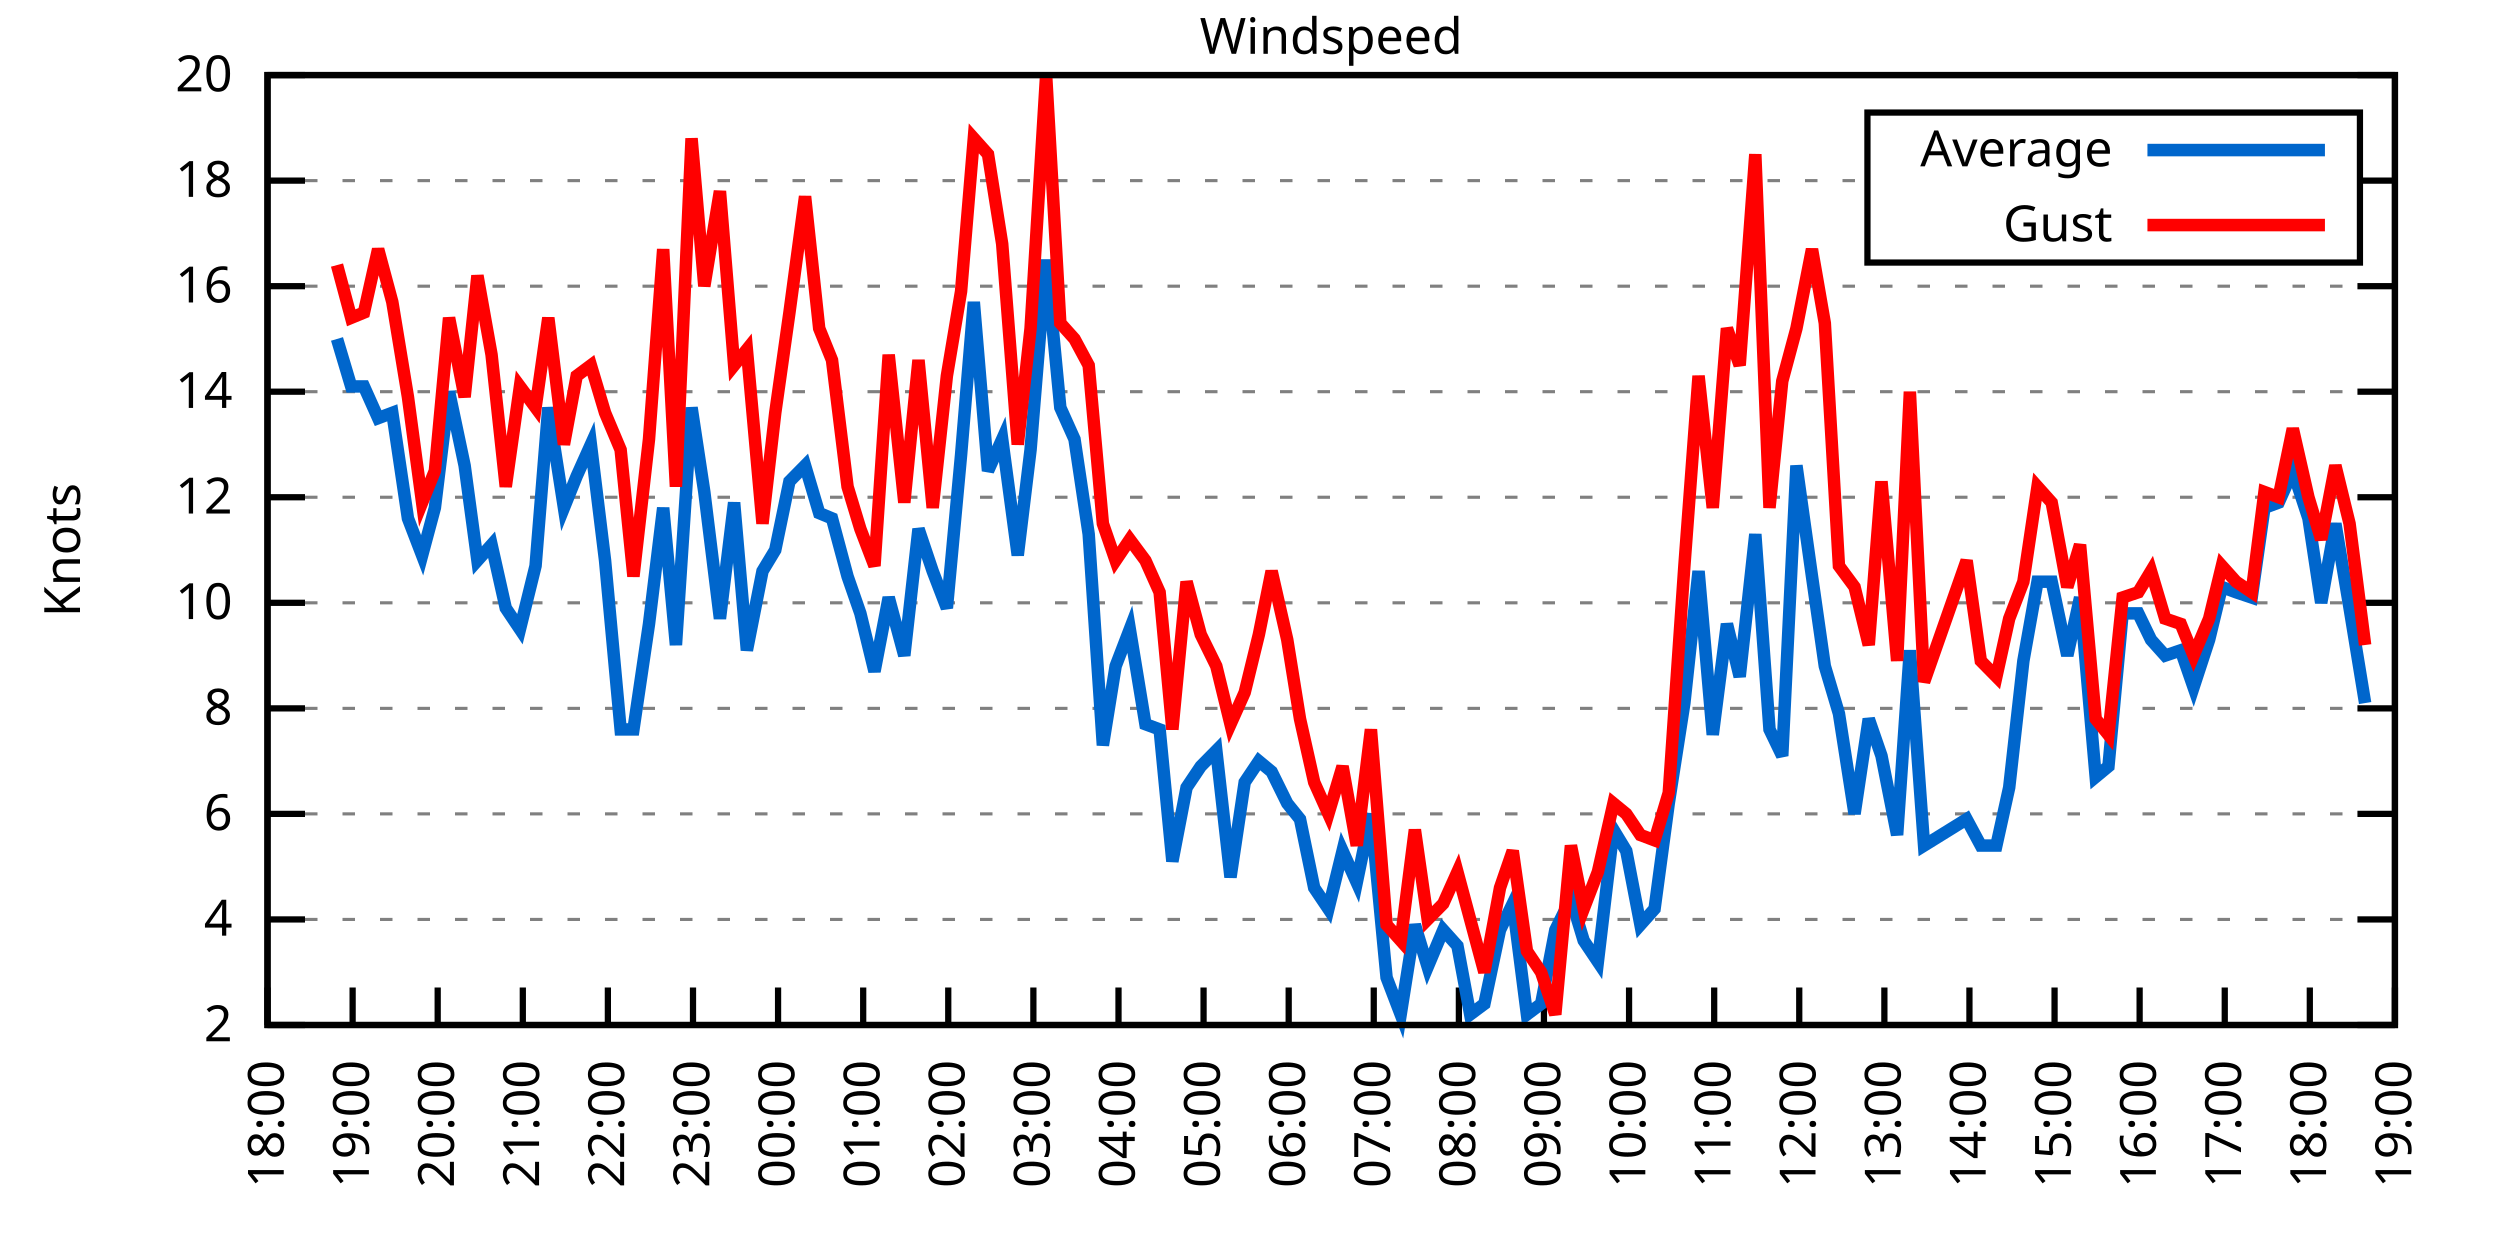
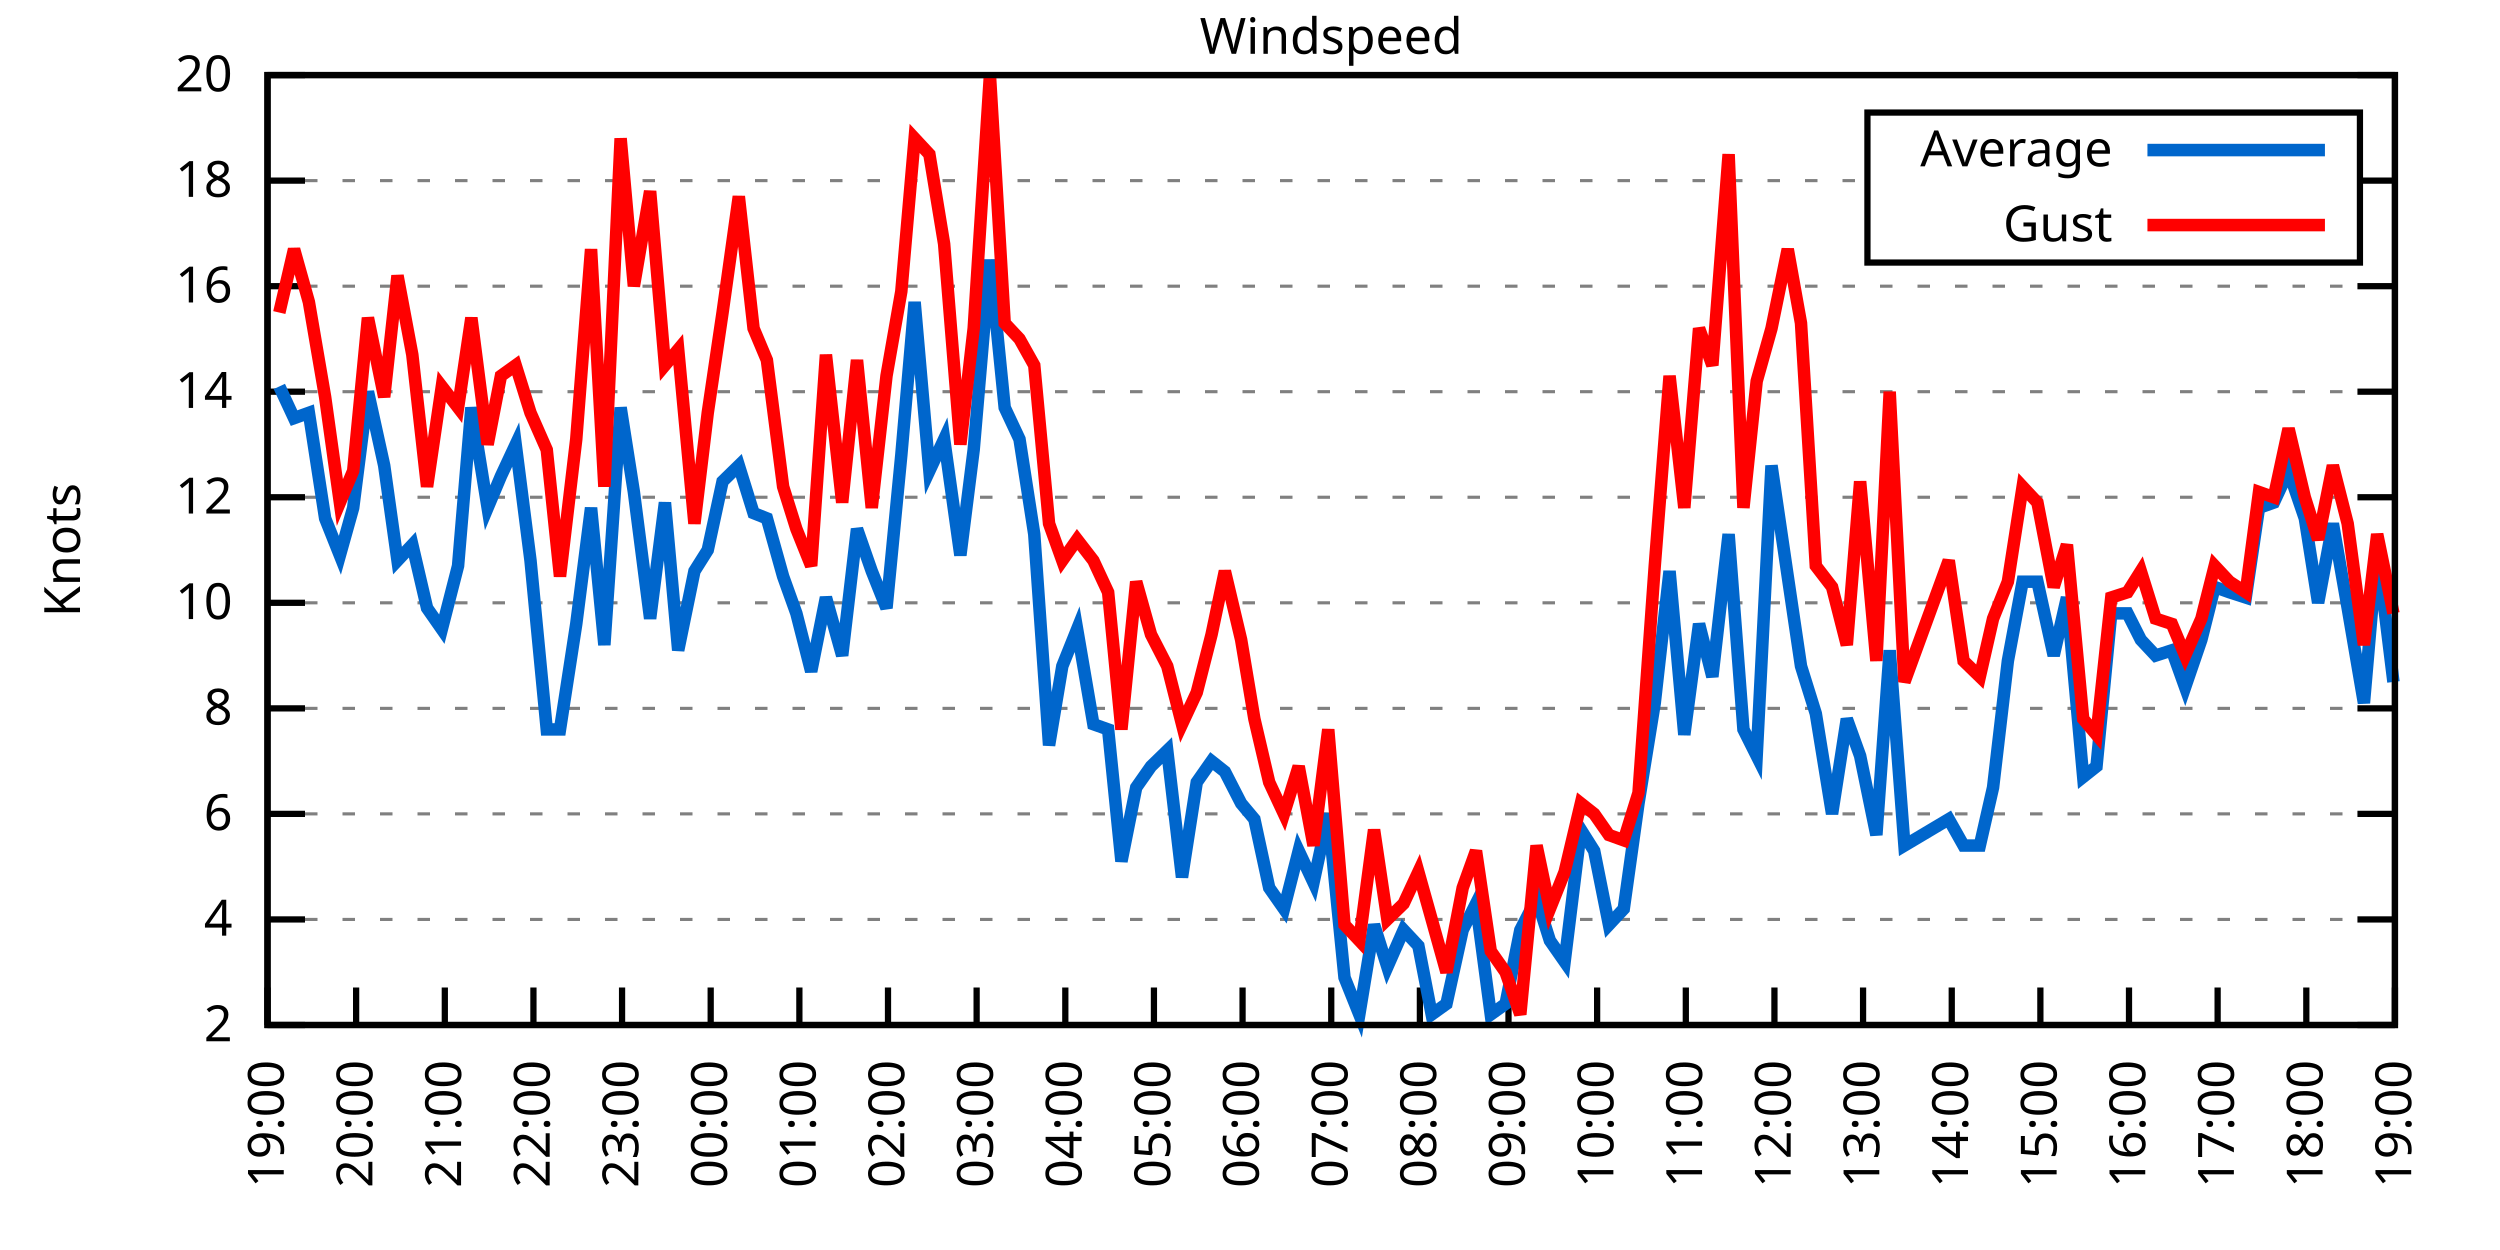
<svg xmlns="http://www.w3.org/2000/svg" xmlns:xlink="http://www.w3.org/1999/xlink" width="400" height="200" viewBox="0 0 400 200">
  <g id="gnuplot_canvas">
    <rect x="0" y="0" width="400" height="200" fill="none" />
    <defs>
      <circle id="gpDot" r="0.5" stroke-width="0.5" stroke="currentColor" />
      <path id="gpPt0" stroke-width="0.333" stroke="currentColor" d="M-1,0 h2 M0,-1 v2" />
      <path id="gpPt1" stroke-width="0.333" stroke="currentColor" d="M-1,-1 L1,1 M1,-1 L-1,1" />
      <path id="gpPt2" stroke-width="0.333" stroke="currentColor" d="M-1,0 L1,0 M0,-1 L0,1 M-1,-1 L1,1 M-1,1 L1,-1" />
      <rect id="gpPt3" stroke-width="0.333" stroke="currentColor" x="-1" y="-1" width="2" height="2" />
      <rect id="gpPt4" stroke-width="0.333" stroke="currentColor" fill="currentColor" x="-1" y="-1" width="2" height="2" />
      <circle id="gpPt5" stroke-width="0.333" stroke="currentColor" cx="0" cy="0" r="1" />
      <use xlink:href="#gpPt5" id="gpPt6" fill="currentColor" stroke="none" />
      <path id="gpPt7" stroke-width="0.333" stroke="currentColor" d="M0,-1.33 L-1.33,0.67 L1.33,0.67 z" />
      <use xlink:href="#gpPt7" id="gpPt8" fill="currentColor" stroke="none" />
      <use xlink:href="#gpPt7" id="gpPt9" stroke="currentColor" transform="rotate(180)" />
      <use xlink:href="#gpPt9" id="gpPt10" fill="currentColor" stroke="none" />
      <use xlink:href="#gpPt3" id="gpPt11" stroke="currentColor" transform="rotate(45)" />
      <use xlink:href="#gpPt11" id="gpPt12" fill="currentColor" stroke="none" />
      <path id="gpPt13" stroke-width="0.333" stroke="currentColor" d="M0,1.330 L1.265,0.411 L0.782,-1.067 L-0.782,-1.076 L-1.265,0.411 z" />
      <use xlink:href="#gpPt13" id="gpPt14" fill="currentColor" stroke="none" />
      <filter id="textbox" filterUnits="objectBoundingBox" x="0" y="0" height="1" width="1">
        <feFlood flood-color="white" flood-opacity="1" result="bgnd" />
        <feComposite in="SourceGraphic" in2="bgnd" operator="atop" />
      </filter>
      <filter id="greybox" filterUnits="objectBoundingBox" x="0" y="0" height="1" width="1">
        <feFlood flood-color="lightgrey" flood-opacity="1" result="grey" />
        <feComposite in="SourceGraphic" in2="grey" operator="atop" />
      </filter>
    </defs>
    <g fill="none" color="white" stroke="currentColor" stroke-width="1.00" stroke-linecap="butt" stroke-linejoin="miter">
</g>
    <g fill="none" color="black" stroke="currentColor" stroke-width="1.00" stroke-linecap="butt" stroke-linejoin="miter">
      <g stroke="none" shape-rendering="crispEdges">
        <polygon fill="rgb(255, 255, 255)" points="42.80,164.00 383.18,164.00 383.18,12.02 42.80,12.02 " />
      </g>
    </g>
    <g fill="none" color="black" stroke="currentColor" stroke-width="1.00" stroke-linecap="butt" stroke-linejoin="miter">
</g>
    <g fill="none" color="black" stroke="black" stroke-width="0.50" stroke-linecap="butt" stroke-linejoin="miter">
</g>
    <g fill="none" color="gray" stroke="currentColor" stroke-width="0.50" stroke-linecap="butt" stroke-linejoin="miter">
      <path stroke="gray" stroke-dasharray="2,4" class="gridline" d="M42.80,164.00 L383.19,164.00  " />
    </g>
    <g fill="none" color="gray" stroke="gray" stroke-width="1.00" stroke-linecap="butt" stroke-linejoin="miter">
</g>
    <g fill="none" color="black" stroke="currentColor" stroke-width="1.00" stroke-linecap="butt" stroke-linejoin="miter">
      <path stroke="black" d="M42.80,164.00 L48.80,164.00 M383.19,164.00 L377.19,164.00  " />
      <g transform="translate(37.20,166.60)" stroke="none" fill="black" font-family="Sans" font-size="8.00" text-anchor="end">
        <text>
          <tspan font-family="Sans"> 2</tspan>
        </text>
      </g>
    </g>
    <g fill="none" color="black" stroke="currentColor" stroke-width="1.00" stroke-linecap="butt" stroke-linejoin="miter">
</g>
    <g fill="none" color="black" stroke="black" stroke-width="0.50" stroke-linecap="butt" stroke-linejoin="miter">
</g>
    <g fill="none" color="gray" stroke="currentColor" stroke-width="0.50" stroke-linecap="butt" stroke-linejoin="miter">
      <path stroke="gray" stroke-dasharray="2,4" class="gridline" d="M42.80,147.11 L383.19,147.11  " />
    </g>
    <g fill="none" color="gray" stroke="gray" stroke-width="1.00" stroke-linecap="butt" stroke-linejoin="miter">
</g>
    <g fill="none" color="black" stroke="currentColor" stroke-width="1.00" stroke-linecap="butt" stroke-linejoin="miter">
      <path stroke="black" d="M42.80,147.11 L48.80,147.11 M383.19,147.11 L377.19,147.11  " />
      <g transform="translate(37.20,149.71)" stroke="none" fill="black" font-family="Sans" font-size="8.00" text-anchor="end">
        <text>
          <tspan font-family="Sans"> 4</tspan>
        </text>
      </g>
    </g>
    <g fill="none" color="black" stroke="currentColor" stroke-width="1.00" stroke-linecap="butt" stroke-linejoin="miter">
</g>
    <g fill="none" color="black" stroke="black" stroke-width="0.50" stroke-linecap="butt" stroke-linejoin="miter">
</g>
    <g fill="none" color="gray" stroke="currentColor" stroke-width="0.50" stroke-linecap="butt" stroke-linejoin="miter">
      <path stroke="gray" stroke-dasharray="2,4" class="gridline" d="M42.80,130.22 L383.19,130.22  " />
    </g>
    <g fill="none" color="gray" stroke="gray" stroke-width="1.00" stroke-linecap="butt" stroke-linejoin="miter">
</g>
    <g fill="none" color="black" stroke="currentColor" stroke-width="1.00" stroke-linecap="butt" stroke-linejoin="miter">
      <path stroke="black" d="M42.80,130.22 L48.80,130.22 M383.19,130.22 L377.19,130.22  " />
      <g transform="translate(37.20,132.82)" stroke="none" fill="black" font-family="Sans" font-size="8.00" text-anchor="end">
        <text>
          <tspan font-family="Sans"> 6</tspan>
        </text>
      </g>
    </g>
    <g fill="none" color="black" stroke="currentColor" stroke-width="1.00" stroke-linecap="butt" stroke-linejoin="miter">
</g>
    <g fill="none" color="black" stroke="black" stroke-width="0.50" stroke-linecap="butt" stroke-linejoin="miter">
</g>
    <g fill="none" color="gray" stroke="currentColor" stroke-width="0.50" stroke-linecap="butt" stroke-linejoin="miter">
      <path stroke="gray" stroke-dasharray="2,4" class="gridline" d="M42.80,113.34 L383.19,113.34  " />
    </g>
    <g fill="none" color="gray" stroke="gray" stroke-width="1.00" stroke-linecap="butt" stroke-linejoin="miter">
</g>
    <g fill="none" color="black" stroke="currentColor" stroke-width="1.00" stroke-linecap="butt" stroke-linejoin="miter">
      <path stroke="black" d="M42.80,113.34 L48.80,113.34 M383.19,113.34 L377.19,113.34  " />
      <g transform="translate(37.20,115.94)" stroke="none" fill="black" font-family="Sans" font-size="8.00" text-anchor="end">
        <text>
          <tspan font-family="Sans"> 8</tspan>
        </text>
      </g>
    </g>
    <g fill="none" color="black" stroke="currentColor" stroke-width="1.00" stroke-linecap="butt" stroke-linejoin="miter">
</g>
    <g fill="none" color="black" stroke="black" stroke-width="0.50" stroke-linecap="butt" stroke-linejoin="miter">
</g>
    <g fill="none" color="gray" stroke="currentColor" stroke-width="0.50" stroke-linecap="butt" stroke-linejoin="miter">
      <path stroke="gray" stroke-dasharray="2,4" class="gridline" d="M42.80,96.45 L383.19,96.45  " />
    </g>
    <g fill="none" color="gray" stroke="gray" stroke-width="1.00" stroke-linecap="butt" stroke-linejoin="miter">
</g>
    <g fill="none" color="black" stroke="currentColor" stroke-width="1.00" stroke-linecap="butt" stroke-linejoin="miter">
      <path stroke="black" d="M42.80,96.45 L48.80,96.45 M383.19,96.45 L377.19,96.45  " />
      <g transform="translate(37.20,99.05)" stroke="none" fill="black" font-family="Sans" font-size="8.00" text-anchor="end">
        <text>
          <tspan font-family="Sans"> 10</tspan>
        </text>
      </g>
    </g>
    <g fill="none" color="black" stroke="currentColor" stroke-width="1.00" stroke-linecap="butt" stroke-linejoin="miter">
</g>
    <g fill="none" color="black" stroke="black" stroke-width="0.50" stroke-linecap="butt" stroke-linejoin="miter">
</g>
    <g fill="none" color="gray" stroke="currentColor" stroke-width="0.50" stroke-linecap="butt" stroke-linejoin="miter">
      <path stroke="gray" stroke-dasharray="2,4" class="gridline" d="M42.80,79.56 L383.19,79.56  " />
    </g>
    <g fill="none" color="gray" stroke="gray" stroke-width="1.00" stroke-linecap="butt" stroke-linejoin="miter">
</g>
    <g fill="none" color="black" stroke="currentColor" stroke-width="1.00" stroke-linecap="butt" stroke-linejoin="miter">
      <path stroke="black" d="M42.80,79.56 L48.80,79.56 M383.19,79.56 L377.19,79.56  " />
      <g transform="translate(37.20,82.16)" stroke="none" fill="black" font-family="Sans" font-size="8.00" text-anchor="end">
        <text>
          <tspan font-family="Sans"> 12</tspan>
        </text>
      </g>
    </g>
    <g fill="none" color="black" stroke="currentColor" stroke-width="1.00" stroke-linecap="butt" stroke-linejoin="miter">
</g>
    <g fill="none" color="black" stroke="black" stroke-width="0.50" stroke-linecap="butt" stroke-linejoin="miter">
</g>
    <g fill="none" color="gray" stroke="currentColor" stroke-width="0.50" stroke-linecap="butt" stroke-linejoin="miter">
      <path stroke="gray" stroke-dasharray="2,4" class="gridline" d="M42.80,62.67 L383.19,62.67  " />
    </g>
    <g fill="none" color="gray" stroke="gray" stroke-width="1.00" stroke-linecap="butt" stroke-linejoin="miter">
</g>
    <g fill="none" color="black" stroke="currentColor" stroke-width="1.00" stroke-linecap="butt" stroke-linejoin="miter">
      <path stroke="black" d="M42.80,62.67 L48.80,62.67 M383.19,62.67 L377.19,62.67  " />
      <g transform="translate(37.20,65.27)" stroke="none" fill="black" font-family="Sans" font-size="8.00" text-anchor="end">
        <text>
          <tspan font-family="Sans"> 14</tspan>
        </text>
      </g>
    </g>
    <g fill="none" color="black" stroke="currentColor" stroke-width="1.00" stroke-linecap="butt" stroke-linejoin="miter">
</g>
    <g fill="none" color="black" stroke="black" stroke-width="0.50" stroke-linecap="butt" stroke-linejoin="miter">
</g>
    <g fill="none" color="gray" stroke="currentColor" stroke-width="0.50" stroke-linecap="butt" stroke-linejoin="miter">
      <path stroke="gray" stroke-dasharray="2,4" class="gridline" d="M42.80,45.79 L383.19,45.79  " />
    </g>
    <g fill="none" color="gray" stroke="gray" stroke-width="1.00" stroke-linecap="butt" stroke-linejoin="miter">
</g>
    <g fill="none" color="black" stroke="currentColor" stroke-width="1.00" stroke-linecap="butt" stroke-linejoin="miter">
      <path stroke="black" d="M42.80,45.79 L48.80,45.79 M383.19,45.79 L377.19,45.79  " />
      <g transform="translate(37.20,48.39)" stroke="none" fill="black" font-family="Sans" font-size="8.00" text-anchor="end">
        <text>
          <tspan font-family="Sans"> 16</tspan>
        </text>
      </g>
    </g>
    <g fill="none" color="black" stroke="currentColor" stroke-width="1.00" stroke-linecap="butt" stroke-linejoin="miter">
</g>
    <g fill="none" color="black" stroke="black" stroke-width="0.50" stroke-linecap="butt" stroke-linejoin="miter">
</g>
    <g fill="none" color="gray" stroke="currentColor" stroke-width="0.50" stroke-linecap="butt" stroke-linejoin="miter">
      <path stroke="gray" stroke-dasharray="2,4" class="gridline" d="M42.80,28.90 L298.79,28.90 M377.59,28.90 L383.19,28.90  " />
    </g>
    <g fill="none" color="gray" stroke="gray" stroke-width="1.00" stroke-linecap="butt" stroke-linejoin="miter">
</g>
    <g fill="none" color="black" stroke="currentColor" stroke-width="1.00" stroke-linecap="butt" stroke-linejoin="miter">
      <path stroke="black" d="M42.80,28.90 L48.80,28.90 M383.19,28.90 L377.19,28.90  " />
      <g transform="translate(37.20,31.50)" stroke="none" fill="black" font-family="Sans" font-size="8.00" text-anchor="end">
        <text>
          <tspan font-family="Sans"> 18</tspan>
        </text>
      </g>
    </g>
    <g fill="none" color="black" stroke="currentColor" stroke-width="1.00" stroke-linecap="butt" stroke-linejoin="miter">
</g>
    <g fill="none" color="black" stroke="black" stroke-width="0.50" stroke-linecap="butt" stroke-linejoin="miter">
</g>
    <g fill="none" color="gray" stroke="currentColor" stroke-width="0.50" stroke-linecap="butt" stroke-linejoin="miter">
      <path stroke="gray" stroke-dasharray="2,4" class="gridline" d="M42.80,12.01 L383.19,12.01  " />
    </g>
    <g fill="none" color="gray" stroke="gray" stroke-width="1.00" stroke-linecap="butt" stroke-linejoin="miter">
</g>
    <g fill="none" color="black" stroke="currentColor" stroke-width="1.00" stroke-linecap="butt" stroke-linejoin="miter">
      <path stroke="black" d="M42.80,12.01 L48.80,12.01 M383.19,12.01 L377.19,12.01  " />
      <g transform="translate(37.20,14.61)" stroke="none" fill="black" font-family="Sans" font-size="8.00" text-anchor="end">
        <text>
          <tspan font-family="Sans"> 20</tspan>
        </text>
      </g>
    </g>
    <g fill="none" color="black" stroke="currentColor" stroke-width="1.00" stroke-linecap="butt" stroke-linejoin="miter">
      <path stroke="black" d="M42.80,164.00 L42.80,158.00  " />
      <g transform="translate(45.40,169.60) rotate(270.00)" stroke="none" fill="black" font-family="Sans" font-size="8.00" text-anchor="end">
        <text>
-           <tspan font-family="Sans">18:00</tspan>
-         </text>
-       </g>
-     </g>
-     <g fill="none" color="black" stroke="currentColor" stroke-width="1.00" stroke-linecap="butt" stroke-linejoin="miter">
-       <path stroke="black" d="M56.42,164.00 L56.42,158.00  " />
-       <g transform="translate(59.02,169.60) rotate(270.00)" stroke="none" fill="black" font-family="Sans" font-size="8.00" text-anchor="end">
-         <text>
          <tspan font-family="Sans">19:00</tspan>
        </text>
      </g>
    </g>
    <g fill="none" color="black" stroke="currentColor" stroke-width="1.00" stroke-linecap="butt" stroke-linejoin="miter">
-       <path stroke="black" d="M70.03,164.00 L70.03,158.00  " />
-       <g transform="translate(72.63,169.60) rotate(270.00)" stroke="none" fill="black" font-family="Sans" font-size="8.00" text-anchor="end">
+       <path stroke="black" d="M56.98,164.00 L56.98,158.00  " />
+       <g transform="translate(59.58,169.60) rotate(270.00)" stroke="none" fill="black" font-family="Sans" font-size="8.00" text-anchor="end">
        <text>
          <tspan font-family="Sans">20:00</tspan>
        </text>
      </g>
    </g>
    <g fill="none" color="black" stroke="currentColor" stroke-width="1.00" stroke-linecap="butt" stroke-linejoin="miter">
-       <path stroke="black" d="M83.65,164.00 L83.65,158.00  " />
-       <g transform="translate(86.25,169.60) rotate(270.00)" stroke="none" fill="black" font-family="Sans" font-size="8.00" text-anchor="end">
+       <path stroke="black" d="M71.17,164.00 L71.17,158.00  " />
+       <g transform="translate(73.77,169.60) rotate(270.00)" stroke="none" fill="black" font-family="Sans" font-size="8.00" text-anchor="end">
        <text>
          <tspan font-family="Sans">21:00</tspan>
        </text>
      </g>
    </g>
    <g fill="none" color="black" stroke="currentColor" stroke-width="1.00" stroke-linecap="butt" stroke-linejoin="miter">
-       <path stroke="black" d="M97.26,164.00 L97.26,158.00  " />
-       <g transform="translate(99.86,169.60) rotate(270.00)" stroke="none" fill="black" font-family="Sans" font-size="8.00" text-anchor="end">
+       <path stroke="black" d="M85.35,164.00 L85.35,158.00  " />
+       <g transform="translate(87.95,169.60) rotate(270.00)" stroke="none" fill="black" font-family="Sans" font-size="8.00" text-anchor="end">
        <text>
          <tspan font-family="Sans">22:00</tspan>
        </text>
      </g>
    </g>
    <g fill="none" color="black" stroke="currentColor" stroke-width="1.00" stroke-linecap="butt" stroke-linejoin="miter">
-       <path stroke="black" d="M110.88,164.00 L110.88,158.00  " />
-       <g transform="translate(113.48,169.60) rotate(270.00)" stroke="none" fill="black" font-family="Sans" font-size="8.00" text-anchor="end">
+       <path stroke="black" d="M99.53,164.00 L99.53,158.00  " />
+       <g transform="translate(102.13,169.60) rotate(270.00)" stroke="none" fill="black" font-family="Sans" font-size="8.00" text-anchor="end">
        <text>
          <tspan font-family="Sans">23:00</tspan>
        </text>
      </g>
    </g>
    <g fill="none" color="black" stroke="currentColor" stroke-width="1.00" stroke-linecap="butt" stroke-linejoin="miter">
-       <path stroke="black" d="M124.49,164.00 L124.49,158.00  " />
-       <g transform="translate(127.09,169.60) rotate(270.00)" stroke="none" fill="black" font-family="Sans" font-size="8.00" text-anchor="end">
+       <path stroke="black" d="M113.71,164.00 L113.71,158.00  " />
+       <g transform="translate(116.31,169.60) rotate(270.00)" stroke="none" fill="black" font-family="Sans" font-size="8.00" text-anchor="end">
        <text>
          <tspan font-family="Sans">00:00</tspan>
        </text>
      </g>
    </g>
    <g fill="none" color="black" stroke="currentColor" stroke-width="1.00" stroke-linecap="butt" stroke-linejoin="miter">
-       <path stroke="black" d="M138.11,164.00 L138.11,158.00  " />
-       <g transform="translate(140.71,169.60) rotate(270.00)" stroke="none" fill="black" font-family="Sans" font-size="8.00" text-anchor="end">
+       <path stroke="black" d="M127.90,164.00 L127.90,158.00  " />
+       <g transform="translate(130.50,169.60) rotate(270.00)" stroke="none" fill="black" font-family="Sans" font-size="8.00" text-anchor="end">
        <text>
          <tspan font-family="Sans">01:00</tspan>
        </text>
      </g>
    </g>
    <g fill="none" color="black" stroke="currentColor" stroke-width="1.00" stroke-linecap="butt" stroke-linejoin="miter">
-       <path stroke="black" d="M151.72,164.00 L151.72,158.00  " />
-       <g transform="translate(154.32,169.60) rotate(270.00)" stroke="none" fill="black" font-family="Sans" font-size="8.00" text-anchor="end">
+       <path stroke="black" d="M142.08,164.00 L142.08,158.00  " />
+       <g transform="translate(144.68,169.60) rotate(270.00)" stroke="none" fill="black" font-family="Sans" font-size="8.00" text-anchor="end">
        <text>
          <tspan font-family="Sans">02:00</tspan>
        </text>
      </g>
    </g>
    <g fill="none" color="black" stroke="currentColor" stroke-width="1.00" stroke-linecap="butt" stroke-linejoin="miter">
-       <path stroke="black" d="M165.34,164.00 L165.34,158.00  " />
-       <g transform="translate(167.94,169.60) rotate(270.00)" stroke="none" fill="black" font-family="Sans" font-size="8.00" text-anchor="end">
+       <path stroke="black" d="M156.26,164.00 L156.26,158.00  " />
+       <g transform="translate(158.86,169.60) rotate(270.00)" stroke="none" fill="black" font-family="Sans" font-size="8.00" text-anchor="end">
        <text>
          <tspan font-family="Sans">03:00</tspan>
        </text>
      </g>
    </g>
    <g fill="none" color="black" stroke="currentColor" stroke-width="1.00" stroke-linecap="butt" stroke-linejoin="miter">
-       <path stroke="black" d="M178.96,164.00 L178.96,158.00  " />
-       <g transform="translate(181.56,169.60) rotate(270.00)" stroke="none" fill="black" font-family="Sans" font-size="8.00" text-anchor="end">
+       <path stroke="black" d="M170.45,164.00 L170.45,158.00  " />
+       <g transform="translate(173.05,169.60) rotate(270.00)" stroke="none" fill="black" font-family="Sans" font-size="8.00" text-anchor="end">
        <text>
          <tspan font-family="Sans">04:00</tspan>
        </text>
      </g>
    </g>
    <g fill="none" color="black" stroke="currentColor" stroke-width="1.00" stroke-linecap="butt" stroke-linejoin="miter">
-       <path stroke="black" d="M192.57,164.00 L192.57,158.00  " />
-       <g transform="translate(195.17,169.60) rotate(270.00)" stroke="none" fill="black" font-family="Sans" font-size="8.00" text-anchor="end">
+       <path stroke="black" d="M184.63,164.00 L184.63,158.00  " />
+       <g transform="translate(187.23,169.60) rotate(270.00)" stroke="none" fill="black" font-family="Sans" font-size="8.00" text-anchor="end">
        <text>
          <tspan font-family="Sans">05:00</tspan>
        </text>
      </g>
    </g>
    <g fill="none" color="black" stroke="currentColor" stroke-width="1.00" stroke-linecap="butt" stroke-linejoin="miter">
-       <path stroke="black" d="M206.19,164.00 L206.19,158.00  " />
-       <g transform="translate(208.79,169.60) rotate(270.00)" stroke="none" fill="black" font-family="Sans" font-size="8.00" text-anchor="end">
+       <path stroke="black" d="M198.81,164.00 L198.81,158.00  " />
+       <g transform="translate(201.41,169.60) rotate(270.00)" stroke="none" fill="black" font-family="Sans" font-size="8.00" text-anchor="end">
        <text>
          <tspan font-family="Sans">06:00</tspan>
        </text>
      </g>
    </g>
    <g fill="none" color="black" stroke="currentColor" stroke-width="1.00" stroke-linecap="butt" stroke-linejoin="miter">
-       <path stroke="black" d="M219.80,164.00 L219.80,158.00  " />
-       <g transform="translate(222.40,169.60) rotate(270.00)" stroke="none" fill="black" font-family="Sans" font-size="8.00" text-anchor="end">
+       <path stroke="black" d="M213.00,164.00 L213.00,158.00  " />
+       <g transform="translate(215.60,169.60) rotate(270.00)" stroke="none" fill="black" font-family="Sans" font-size="8.00" text-anchor="end">
        <text>
          <tspan font-family="Sans">07:00</tspan>
        </text>
      </g>
    </g>
    <g fill="none" color="black" stroke="currentColor" stroke-width="1.00" stroke-linecap="butt" stroke-linejoin="miter">
-       <path stroke="black" d="M233.42,164.00 L233.42,158.00  " />
-       <g transform="translate(236.02,169.60) rotate(270.00)" stroke="none" fill="black" font-family="Sans" font-size="8.00" text-anchor="end">
+       <path stroke="black" d="M227.18,164.00 L227.18,158.00  " />
+       <g transform="translate(229.78,169.60) rotate(270.00)" stroke="none" fill="black" font-family="Sans" font-size="8.00" text-anchor="end">
        <text>
          <tspan font-family="Sans">08:00</tspan>
        </text>
      </g>
    </g>
    <g fill="none" color="black" stroke="currentColor" stroke-width="1.00" stroke-linecap="butt" stroke-linejoin="miter">
-       <path stroke="black" d="M247.03,164.00 L247.03,158.00  " />
-       <g transform="translate(249.63,169.60) rotate(270.00)" stroke="none" fill="black" font-family="Sans" font-size="8.00" text-anchor="end">
+       <path stroke="black" d="M241.36,164.00 L241.36,158.00  " />
+       <g transform="translate(243.96,169.60) rotate(270.00)" stroke="none" fill="black" font-family="Sans" font-size="8.00" text-anchor="end">
        <text>
          <tspan font-family="Sans">09:00</tspan>
        </text>
      </g>
    </g>
    <g fill="none" color="black" stroke="currentColor" stroke-width="1.00" stroke-linecap="butt" stroke-linejoin="miter">
-       <path stroke="black" d="M260.65,164.00 L260.65,158.00  " />
-       <g transform="translate(263.25,169.60) rotate(270.00)" stroke="none" fill="black" font-family="Sans" font-size="8.00" text-anchor="end">
+       <path stroke="black" d="M255.54,164.00 L255.54,158.00  " />
+       <g transform="translate(258.14,169.60) rotate(270.00)" stroke="none" fill="black" font-family="Sans" font-size="8.00" text-anchor="end">
        <text>
          <tspan font-family="Sans">10:00</tspan>
        </text>
      </g>
    </g>
    <g fill="none" color="black" stroke="currentColor" stroke-width="1.00" stroke-linecap="butt" stroke-linejoin="miter">
-       <path stroke="black" d="M274.27,164.00 L274.27,158.00  " />
-       <g transform="translate(276.87,169.60) rotate(270.00)" stroke="none" fill="black" font-family="Sans" font-size="8.00" text-anchor="end">
+       <path stroke="black" d="M269.73,164.00 L269.73,158.00  " />
+       <g transform="translate(272.33,169.60) rotate(270.00)" stroke="none" fill="black" font-family="Sans" font-size="8.00" text-anchor="end">
        <text>
          <tspan font-family="Sans">11:00</tspan>
        </text>
      </g>
    </g>
    <g fill="none" color="black" stroke="currentColor" stroke-width="1.00" stroke-linecap="butt" stroke-linejoin="miter">
-       <path stroke="black" d="M287.88,164.00 L287.88,158.00  " />
-       <g transform="translate(290.48,169.60) rotate(270.00)" stroke="none" fill="black" font-family="Sans" font-size="8.00" text-anchor="end">
+       <path stroke="black" d="M283.91,164.00 L283.91,158.00  " />
+       <g transform="translate(286.51,169.60) rotate(270.00)" stroke="none" fill="black" font-family="Sans" font-size="8.00" text-anchor="end">
        <text>
          <tspan font-family="Sans">12:00</tspan>
        </text>
      </g>
    </g>
    <g fill="none" color="black" stroke="currentColor" stroke-width="1.00" stroke-linecap="butt" stroke-linejoin="miter">
-       <path stroke="black" d="M301.50,164.00 L301.50,158.00  " />
-       <g transform="translate(304.10,169.60) rotate(270.00)" stroke="none" fill="black" font-family="Sans" font-size="8.00" text-anchor="end">
+       <path stroke="black" d="M298.09,164.00 L298.09,158.00  " />
+       <g transform="translate(300.69,169.60) rotate(270.00)" stroke="none" fill="black" font-family="Sans" font-size="8.00" text-anchor="end">
        <text>
          <tspan font-family="Sans">13:00</tspan>
        </text>
      </g>
    </g>
    <g fill="none" color="black" stroke="currentColor" stroke-width="1.00" stroke-linecap="butt" stroke-linejoin="miter">
-       <path stroke="black" d="M315.11,164.00 L315.11,158.00  " />
-       <g transform="translate(317.71,169.60) rotate(270.00)" stroke="none" fill="black" font-family="Sans" font-size="8.00" text-anchor="end">
+       <path stroke="black" d="M312.28,164.00 L312.28,158.00  " />
+       <g transform="translate(314.88,169.60) rotate(270.00)" stroke="none" fill="black" font-family="Sans" font-size="8.00" text-anchor="end">
        <text>
          <tspan font-family="Sans">14:00</tspan>
        </text>
      </g>
    </g>
    <g fill="none" color="black" stroke="currentColor" stroke-width="1.00" stroke-linecap="butt" stroke-linejoin="miter">
-       <path stroke="black" d="M328.73,164.00 L328.73,158.00  " />
-       <g transform="translate(331.33,169.60) rotate(270.00)" stroke="none" fill="black" font-family="Sans" font-size="8.00" text-anchor="end">
+       <path stroke="black" d="M326.46,164.00 L326.46,158.00  " />
+       <g transform="translate(329.06,169.60) rotate(270.00)" stroke="none" fill="black" font-family="Sans" font-size="8.00" text-anchor="end">
        <text>
          <tspan font-family="Sans">15:00</tspan>
        </text>
      </g>
    </g>
    <g fill="none" color="black" stroke="currentColor" stroke-width="1.00" stroke-linecap="butt" stroke-linejoin="miter">
-       <path stroke="black" d="M342.34,164.00 L342.34,158.00  " />
-       <g transform="translate(344.94,169.60) rotate(270.00)" stroke="none" fill="black" font-family="Sans" font-size="8.00" text-anchor="end">
+       <path stroke="black" d="M340.64,164.00 L340.64,158.00  " />
+       <g transform="translate(343.24,169.60) rotate(270.00)" stroke="none" fill="black" font-family="Sans" font-size="8.00" text-anchor="end">
        <text>
          <tspan font-family="Sans">16:00</tspan>
        </text>
      </g>
    </g>
    <g fill="none" color="black" stroke="currentColor" stroke-width="1.00" stroke-linecap="butt" stroke-linejoin="miter">
-       <path stroke="black" d="M355.96,164.00 L355.96,158.00  " />
-       <g transform="translate(358.56,169.60) rotate(270.00)" stroke="none" fill="black" font-family="Sans" font-size="8.00" text-anchor="end">
+       <path stroke="black" d="M354.82,164.00 L354.82,158.00  " />
+       <g transform="translate(357.42,169.60) rotate(270.00)" stroke="none" fill="black" font-family="Sans" font-size="8.00" text-anchor="end">
        <text>
          <tspan font-family="Sans">17:00</tspan>
        </text>
      </g>
    </g>
    <g fill="none" color="black" stroke="currentColor" stroke-width="1.00" stroke-linecap="butt" stroke-linejoin="miter">
-       <path stroke="black" d="M369.57,164.00 L369.57,158.00  " />
-       <g transform="translate(372.17,169.60) rotate(270.00)" stroke="none" fill="black" font-family="Sans" font-size="8.00" text-anchor="end">
+       <path stroke="black" d="M369.01,164.00 L369.01,158.00  " />
+       <g transform="translate(371.61,169.60) rotate(270.00)" stroke="none" fill="black" font-family="Sans" font-size="8.00" text-anchor="end">
        <text>
          <tspan font-family="Sans">18:00</tspan>
        </text>
      </g>
    </g>
    <g fill="none" color="black" stroke="currentColor" stroke-width="1.00" stroke-linecap="butt" stroke-linejoin="miter">
      <path stroke="black" d="M383.19,164.00 L383.19,158.00  " />
      <g transform="translate(385.79,169.60) rotate(270.00)" stroke="none" fill="black" font-family="Sans" font-size="8.00" text-anchor="end">
        <text>
          <tspan font-family="Sans">19:00</tspan>
        </text>
      </g>
    </g>
    <g fill="none" color="black" stroke="currentColor" stroke-width="1.00" stroke-linecap="butt" stroke-linejoin="miter">
</g>
    <g fill="none" color="black" stroke="currentColor" stroke-width="1.00" stroke-linecap="butt" stroke-linejoin="miter">
      <path stroke="black" d="M42.80,12.01 L42.80,164.00 L383.19,164.00 L383.19,12.01 L42.80,12.01 Z  " />
    </g>
    <g fill="none" color="black" stroke="currentColor" stroke-width="1.00" stroke-linecap="butt" stroke-linejoin="miter">
</g>
    <g fill="none" color="black" stroke="currentColor" stroke-width="1.00" stroke-linecap="butt" stroke-linejoin="miter">
      <path stroke="black" d="M298.79,42.01 L298.79,18.01 L377.59,18.01 L377.59,42.01 L298.79,42.01 Z  " />
    </g>
    <g id="Windspeed_plot_1">
      <g fill="none" color="white" stroke="black" stroke-width="2.00" stroke-linecap="butt" stroke-linejoin="miter">
</g>
      <g fill="none" color="black" stroke="currentColor" stroke-width="2.00" stroke-linecap="butt" stroke-linejoin="miter">
        <g transform="translate(337.99,26.61)" stroke="none" fill="black" font-family="Sans" font-size="8.00" text-anchor="end">
          <text>
            <tspan font-family="Sans">Average</tspan>
          </text>
        </g>
      </g>
      <g fill="none" color="black" stroke="currentColor" stroke-width="2.00" stroke-linecap="butt" stroke-linejoin="miter">
-         <path stroke="rgb(  0, 102, 204)" d="M343.59,24.01 L371.99,24.01 M53.92,54.23 L56.19,61.83 L58.23,61.83 L60.50,66.90 L62.77,66.05 L65.27,82.94   L67.54,88.85 L69.58,81.25 L71.85,62.67 L74.34,74.49 L76.39,89.69 L78.65,87.16 L80.92,97.29 L83.19,100.67   L85.69,90.54 L87.73,65.21 L90.23,81.25 L92.27,76.18 L94.54,71.12 L96.81,89.69 L99.30,116.71 L101.35,116.71   L103.84,99.83 L106.11,81.25 L108.15,103.20 L110.65,65.21 L112.69,78.72 L115.19,98.98 L117.46,80.41 L119.50,104.05   L122.00,91.38 L124.04,88.00 L126.31,77.03 L128.81,74.49 L131.07,82.09 L133.12,82.94 L135.61,92.23 L137.66,98.14   L139.92,107.43 L142.19,95.60 L144.69,104.89 L146.96,84.63 L149.23,91.38 L151.50,97.29 L153.77,72.81 L155.81,48.32   L158.08,75.34 L160.35,70.27 L162.84,88.85 L164.89,71.96 L167.38,41.56 L169.65,65.21 L171.92,70.27 L174.19,85.47   L176.46,119.25 L178.50,106.58 L180.77,100.67 L183.27,115.87 L185.54,116.71 L187.58,137.82 L189.85,126.00 L192.12,122.62   L194.61,120.09 L196.88,140.36 L199.15,125.16 L201.42,121.78 L203.46,123.47 L205.96,128.54 L208.00,131.07 L210.27,142.05   L212.54,145.42 L214.81,136.14 L217.08,141.20 L219.35,130.22 L221.85,156.40 L224.11,162.31 L226.38,147.96 L228.43,154.71   L230.92,148.80 L233.19,151.33 L235.23,162.31 L237.50,160.62 L240.00,148.80 L242.04,144.58 L244.31,162.31 L246.58,160.62   L248.85,148.80 L251.35,143.73 L253.39,150.49 L255.66,153.87 L258.15,132.76 L260.20,136.14 L262.47,147.96 L264.73,145.42   L267.00,128.54 L269.50,112.49 L271.77,91.38 L274.04,117.56 L276.31,99.83 L278.35,108.27 L280.85,85.47 L283.12,116.71   L285.16,120.94 L287.43,74.49 L289.92,92.23 L291.97,106.58 L294.23,114.18 L296.73,130.22 L299.00,115.03 L301.04,120.94   L303.54,133.60 L305.58,104.05 L307.85,135.29 L314.66,131.07 L316.93,135.29 L319.42,135.29 L321.47,126.00 L323.74,105.74   L326.00,93.07 L328.27,93.07 L330.77,104.89 L332.81,95.60 L335.31,124.31 L337.35,122.62 L339.62,98.14 L342.12,98.14   L344.16,102.36 L346.43,104.89 L348.92,104.05 L350.97,109.96 L353.46,102.36 L355.50,93.92 L357.77,94.76 L360.27,95.60   L362.31,81.25 L364.58,80.41 L366.85,75.34 L369.35,82.94 L371.39,96.45 L373.66,83.78 L375.93,97.29 L378.42,112.49    " />
+         <path stroke="rgb(  0, 102, 204)" d="M343.59,24.01 L371.99,24.01 M44.69,61.83 L47.05,66.90 L49.42,66.05 L52.02,82.94 L54.38,88.85 L56.51,81.25   L58.87,62.67 L61.47,74.49 L63.60,89.69 L65.97,87.16 L68.33,97.29 L70.69,100.67 L73.29,90.54 L75.42,65.21   L78.02,81.25 L80.15,76.18 L82.51,71.12 L84.88,89.69 L87.48,116.71 L89.60,116.71 L92.20,99.83 L94.57,81.25   L96.70,103.20 L99.30,65.21 L101.42,78.72 L104.02,98.98 L106.39,80.41 L108.51,104.05 L111.11,91.38 L113.24,88.00   L115.61,77.03 L118.21,74.49 L120.57,82.09 L122.70,82.94 L125.30,92.23 L127.42,98.14 L129.79,107.43 L132.15,95.60   L134.75,104.89 L137.12,84.63 L139.48,91.38 L141.84,97.29 L144.21,72.81 L146.34,48.32 L148.70,75.34 L151.06,70.27   L153.66,88.85 L155.79,71.96 L158.39,41.56 L160.75,65.21 L163.12,70.27 L165.48,85.47 L167.85,119.25 L169.97,106.58   L172.34,100.67 L174.94,115.87 L177.30,116.71 L179.43,137.82 L181.79,126.00 L184.16,122.62 L186.76,120.09 L189.12,140.36   L191.48,125.16 L193.85,121.78 L195.98,123.47 L198.58,128.54 L200.70,131.07 L203.07,142.05 L205.43,145.42 L207.79,136.14   L210.16,141.20 L212.52,130.22 L215.12,156.40 L217.49,162.31 L219.85,147.96 L221.98,154.71 L224.58,148.80 L226.94,151.33   L229.07,162.31 L231.43,160.62 L234.03,148.80 L236.16,144.58 L238.52,162.31 L240.89,160.62 L243.25,148.80 L245.85,143.73   L247.98,150.49 L250.34,153.87 L252.94,132.76 L255.07,136.14 L257.43,147.96 L259.80,145.42 L262.16,128.54 L264.76,112.49   L267.13,91.38 L269.49,117.56 L271.85,99.83 L273.98,108.27 L276.58,85.47 L278.95,116.71 L281.07,120.94 L283.44,74.49   L286.04,92.23 L288.16,106.58 L290.53,114.18 L293.13,130.22 L295.49,115.03 L297.62,120.94 L300.22,133.60 L302.35,104.05   L304.71,135.29 L311.80,131.07 L314.17,135.29 L316.77,135.29 L318.89,126.00 L321.26,105.74 L323.62,93.07 L325.99,93.07   L328.59,104.89 L330.71,95.60 L333.31,124.31 L335.44,122.62 L337.80,98.14 L340.40,98.14 L342.53,102.36 L344.90,104.89   L347.50,104.05 L349.62,109.96 L352.22,102.36 L354.35,93.92 L356.72,94.76 L359.32,95.60 L361.44,81.25 L363.81,80.41   L366.17,75.34 L368.77,82.94 L370.90,96.45 L373.26,83.78 L375.63,97.29 L378.23,112.49 L380.35,88.00 L382.95,109.11    " />
      </g>
    </g>
    <g id="Windspeed_plot_2">
      <g fill="none" color="black" stroke="currentColor" stroke-width="2.00" stroke-linecap="butt" stroke-linejoin="miter">
        <g transform="translate(337.99,38.61)" stroke="none" fill="black" font-family="Sans" font-size="8.00" text-anchor="end">
          <text>
            <tspan font-family="Sans">Gust</tspan>
          </text>
        </g>
      </g>
      <g fill="none" color="black" stroke="currentColor" stroke-width="2.00" stroke-linecap="butt" stroke-linejoin="miter">
-         <path stroke="rgb(255,   0,   0)" d="M343.59,36.01 L371.99,36.01 M53.92,42.41 L56.19,50.85 L58.23,50.01 L60.50,39.87 L62.77,48.32 L65.27,63.52   L67.54,80.41 L69.58,75.34 L71.85,50.85 L74.34,63.52 L76.39,44.10 L78.65,56.76 L80.92,77.87 L83.19,61.83   L85.69,65.21 L87.73,50.85 L90.23,71.12 L92.27,60.14 L94.54,58.45 L96.81,66.05 L99.30,71.96 L101.35,92.23   L103.84,70.27 L106.11,39.87 L108.15,77.87 L110.65,22.14 L112.69,45.79 L115.19,30.59 L117.46,58.45 L119.50,55.92   L122.00,83.78 L124.04,66.05 L126.31,50.01 L128.81,31.43 L131.07,52.54 L133.12,57.61 L135.61,77.87 L137.66,84.63   L139.92,90.54 L142.19,56.76 L144.69,80.41 L146.96,57.61 L149.23,81.25 L151.50,60.14 L153.77,46.63 L155.81,22.14   L158.08,24.68 L160.35,39.03 L162.84,71.12 L164.89,52.54 L167.38,12.01 L169.65,51.70 L171.92,54.23 L174.19,58.45   L176.46,83.78 L178.50,89.69 L180.77,86.32 L183.27,89.69 L185.54,94.76 L187.58,116.71 L189.85,93.07 L192.12,101.52   L194.61,106.58 L196.88,115.87 L199.15,110.80 L201.42,101.52 L203.46,91.38 L205.96,102.36 L208.00,115.03 L210.27,125.16   L212.54,130.22 L214.81,122.62 L217.08,135.29 L219.35,116.71 L221.85,147.96 L224.11,150.49 L226.38,132.76 L228.43,147.11   L230.92,144.58 L233.19,139.51 L235.23,147.11 L237.50,155.56 L240.00,142.05 L242.04,136.14 L244.31,152.18 L246.58,155.56   L248.85,162.31 L251.35,135.29 L253.39,145.42 L255.66,139.51 L258.15,128.54 L260.20,130.22 L262.47,133.60 L264.73,134.45   L267.00,126.85 L269.50,90.54 L271.77,60.14 L274.04,81.25 L276.31,52.54 L278.35,58.45 L280.85,24.68 L283.12,81.25   L285.16,60.98 L287.43,52.54 L289.92,39.87 L291.97,51.70 L294.23,90.54 L296.73,93.92 L299.00,103.20 L301.04,77.03   L303.54,105.74 L305.58,62.67 L307.85,109.11 L314.66,89.69 L316.93,105.74 L319.42,108.27 L321.47,98.98 L323.74,93.07   L326.00,77.87 L328.27,80.41 L330.77,93.92 L332.81,87.16 L335.31,115.03 L337.35,117.56 L339.62,95.60 L342.12,94.76   L344.16,91.38 L346.43,98.98 L348.92,99.83 L350.97,104.89 L353.46,98.98 L355.50,90.54 L357.77,93.07 L360.27,94.76   L362.31,78.72 L364.58,79.56 L366.85,68.58 L369.35,79.56 L371.39,86.32 L373.66,74.49 L375.93,83.78 L378.42,103.20    " />
+         <path stroke="rgb(255,   0,   0)" d="M343.59,36.01 L371.99,36.01 M44.69,50.01 L47.05,39.87 L49.42,48.32 L52.02,63.52 L54.38,80.41 L56.51,75.34   L58.87,50.85 L61.47,63.52 L63.60,44.10 L65.97,56.76 L68.33,77.87 L70.69,61.83 L73.29,65.21 L75.42,50.85   L78.02,71.12 L80.15,60.14 L82.51,58.45 L84.88,66.05 L87.48,71.96 L89.60,92.23 L92.20,70.27 L94.57,39.87   L96.70,77.87 L99.30,22.14 L101.42,45.79 L104.02,30.59 L106.39,58.45 L108.51,55.92 L111.11,83.78 L113.24,66.05   L115.61,50.01 L118.21,31.43 L120.57,52.54 L122.70,57.61 L125.30,77.87 L127.42,84.63 L129.79,90.54 L132.15,56.76   L134.75,80.41 L137.12,57.61 L139.48,81.25 L141.84,60.14 L144.21,46.63 L146.34,22.14 L148.70,24.68 L151.06,39.03   L153.66,71.12 L155.79,52.54 L158.39,12.01 L160.75,51.70 L163.12,54.23 L165.48,58.45 L167.85,83.78 L169.97,89.69   L172.34,86.32 L174.94,89.69 L177.30,94.76 L179.43,116.71 L181.79,93.07 L184.16,101.52 L186.76,106.58 L189.12,115.87   L191.48,110.80 L193.85,101.52 L195.98,91.38 L198.58,102.36 L200.70,115.03 L203.07,125.16 L205.43,130.22 L207.79,122.62   L210.16,135.29 L212.52,116.71 L215.12,147.96 L217.49,150.49 L219.85,132.76 L221.98,147.11 L224.58,144.58 L226.94,139.51   L229.07,147.11 L231.43,155.56 L234.03,142.05 L236.16,136.14 L238.52,152.18 L240.89,155.56 L243.25,162.31 L245.85,135.29   L247.98,145.42 L250.34,139.51 L252.94,128.54 L255.07,130.22 L257.43,133.60 L259.80,134.45 L262.16,126.85 L264.76,90.54   L267.13,60.14 L269.49,81.25 L271.85,52.54 L273.98,58.45 L276.58,24.68 L278.95,81.25 L281.07,60.98 L283.44,52.54   L286.04,39.87 L288.16,51.70 L290.53,90.54 L293.13,93.92 L295.49,103.20 L297.62,77.03 L300.22,105.74 L302.35,62.67   L304.71,109.11 L311.80,89.69 L314.17,105.74 L316.77,108.27 L318.89,98.98 L321.26,93.07 L323.62,77.87 L325.99,80.41   L328.59,93.92 L330.71,87.16 L333.31,115.03 L335.44,117.56 L337.80,95.60 L340.40,94.76 L342.53,91.38 L344.90,98.98   L347.50,99.83 L349.62,104.89 L352.22,98.98 L354.35,90.54 L356.72,93.07 L359.32,94.76 L361.44,78.72 L363.81,79.56   L366.17,68.58 L368.77,79.56 L370.90,86.32 L373.26,74.49 L375.63,83.78 L378.23,103.20 L380.35,85.47 L382.95,98.14    " />
      </g>
    </g>
    <g fill="none" color="black" stroke="currentColor" stroke-width="2.00" stroke-linecap="butt" stroke-linejoin="miter">
</g>
    <g fill="none" color="black" stroke="black" stroke-width="1.00" stroke-linecap="butt" stroke-linejoin="miter">
</g>
    <g fill="none" color="black" stroke="currentColor" stroke-width="1.00" stroke-linecap="butt" stroke-linejoin="miter">
      <path stroke="black" d="M42.80,12.01 L42.80,164.00 L383.19,164.00 L383.19,12.01 L42.80,12.01 Z  " />
      <g transform="translate(12.80,88.01) rotate(270.00)" stroke="none" fill="black" font-family="Sans" font-size="8.00" text-anchor="middle">
        <text>
          <tspan font-family="Sans">Knots</tspan>
        </text>
      </g>
    </g>
    <g fill="none" color="black" stroke="currentColor" stroke-width="1.00" stroke-linecap="butt" stroke-linejoin="miter">
</g>
    <g fill="none" color="black" stroke="currentColor" stroke-width="1.00" stroke-linecap="butt" stroke-linejoin="miter">
      <g transform="translate(212.99,8.61)" stroke="none" fill="black" font-family="Sans" font-size="8.00" text-anchor="middle">
        <text>
          <tspan font-family="Sans">Windspeed</tspan>
        </text>
      </g>
    </g>
    <g fill="none" color="black" stroke="currentColor" stroke-width="1.00" stroke-linecap="butt" stroke-linejoin="miter">
</g>
  </g>
</svg>
